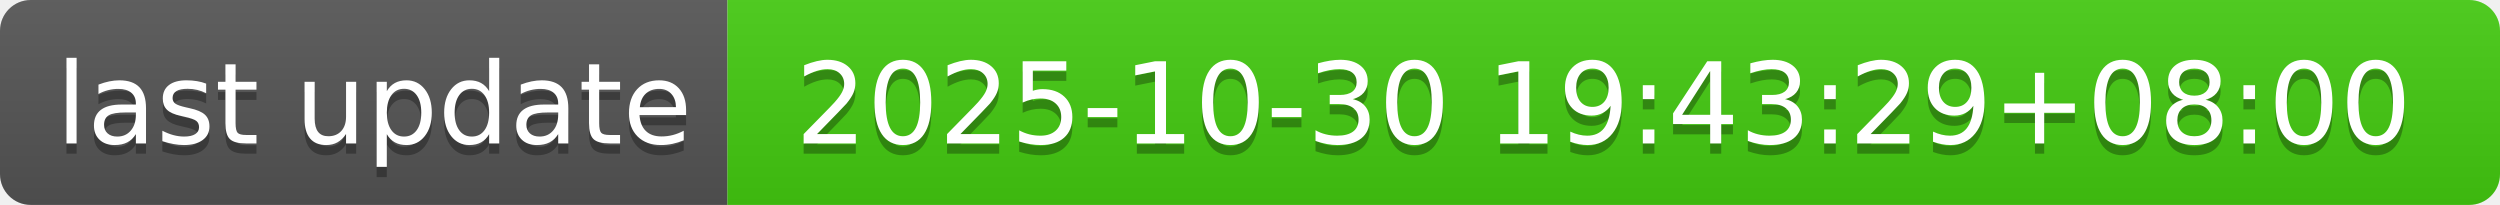
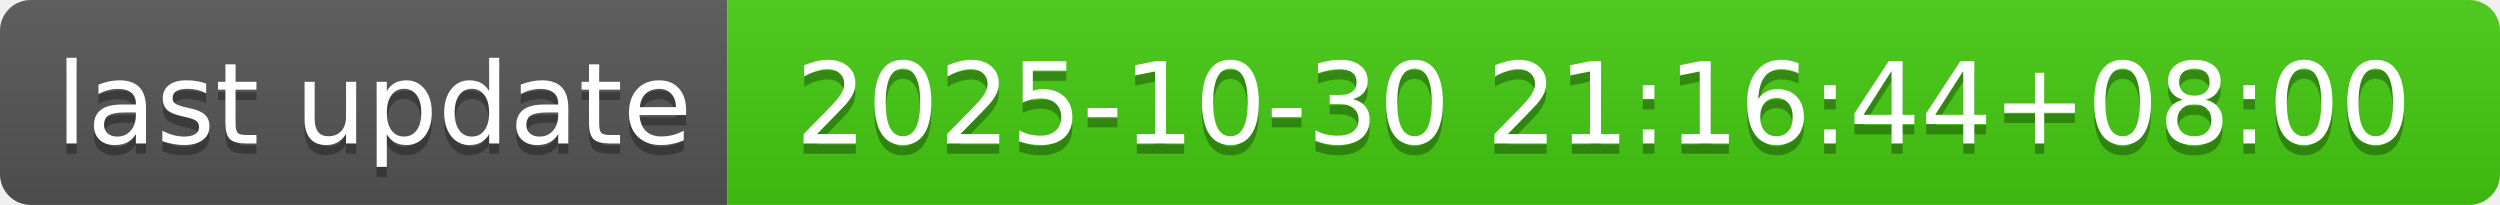
- <svg xmlns="http://www.w3.org/2000/svg" width="244" height="20" role="img" aria-label="last update: 2025-10-30 19:43:29+08:00">
+ <svg xmlns="http://www.w3.org/2000/svg" width="244" height="20" role="img" aria-label="last update: 2025-10-30 21:16:44+08:00">
  <linearGradient id="s" x2="0" y2="100%">
    <stop offset="0" stop-color="#bbb" stop-opacity=".1" />
    <stop offset="1" stop-opacity=".1" />
  </linearGradient>
  <clipPath id="r">
    <rect width="244" height="20" rx="3" fill="#fff" />
  </clipPath>
  <g clip-path="url(#r)">
    <rect width="71" height="20" fill="#555" />
    <rect x="71" width="173" height="20" fill="#4c1" />
    <rect width="244" height="20" fill="url(#s)" />
  </g>
  <g fill="#fff" text-anchor="middle" font-family="Verdana,Geneva,DejaVu Sans,sans-serif" text-rendering="geometricPrecision" font-size="110">
    <text aria-hidden="true" x="365" y="150" fill="#010101" fill-opacity=".3" transform="scale(.1)" textLength="610">last update</text>
    <text x="365" y="140" transform="scale(.1)" fill="#fff" textLength="610">last update</text>
-     <text aria-hidden="true" x="1565" y="150" fill="#010101" fill-opacity=".3" transform="scale(.1)" textLength="1630">2025-10-30 19:43:29+08:00</text>
-     <text x="1565" y="140" transform="scale(.1)" fill="#fff" textLength="1630">2025-10-30 19:43:29+08:00</text>
+     <text aria-hidden="true" x="1565" y="150" fill="#010101" fill-opacity=".3" transform="scale(.1)" textLength="1630">2025-10-30 21:16:44+08:00</text>
+     <text x="1565" y="140" transform="scale(.1)" fill="#fff" textLength="1630">2025-10-30 21:16:44+08:00</text>
  </g>
</svg>
